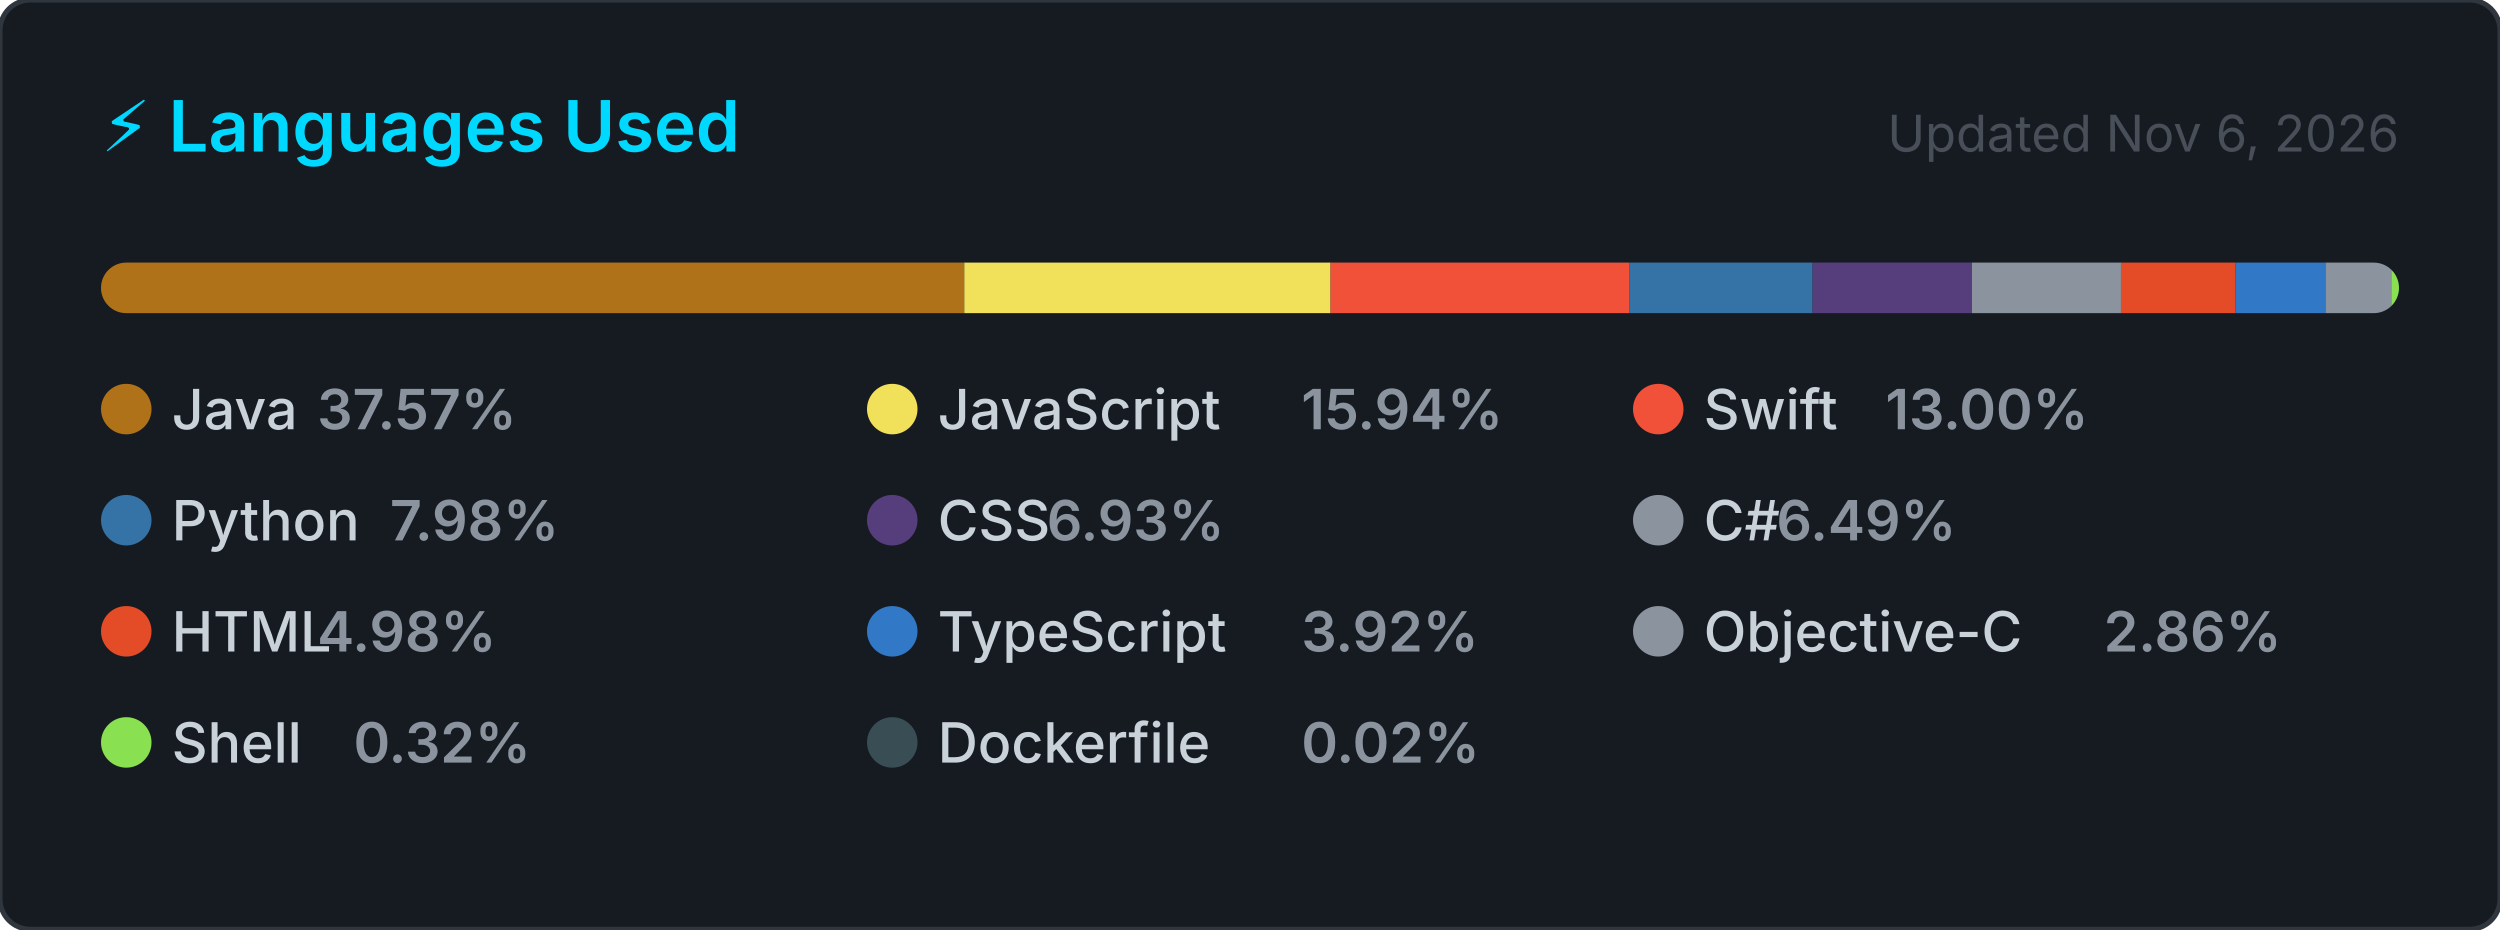
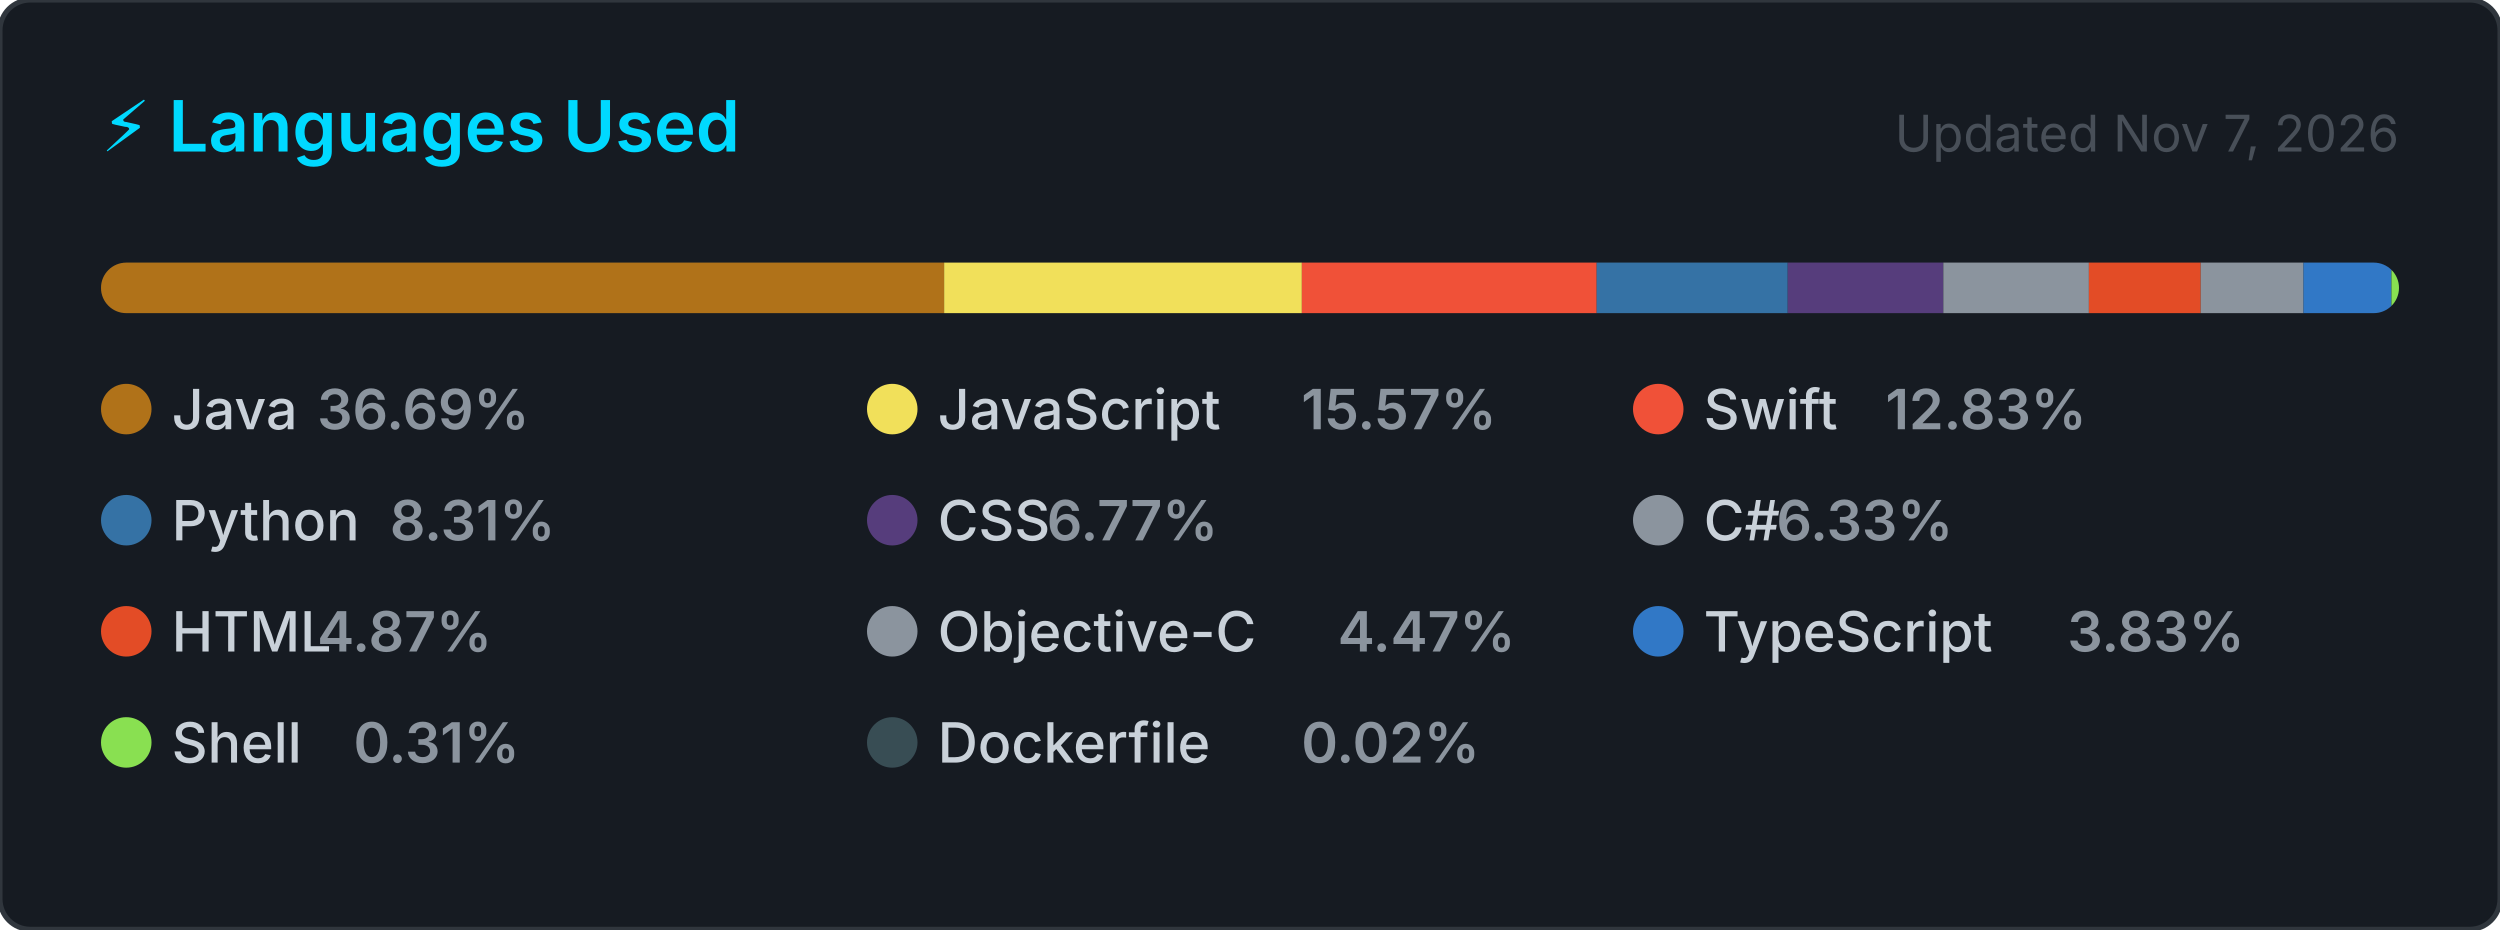
<svg xmlns="http://www.w3.org/2000/svg" width="495" height="184" viewBox="0 0 495 184" role="img" aria-label="Top programming languages for NaXeMate">
  <style>
    .card      { fill: #161b22; stroke: #30363d; stroke-width: 1; }
    .title     { font: 600 14px -apple-system, BlinkMacSystemFont, 'Segoe UI', sans-serif; fill: #00D9FF; }
    .updated   { font: 400 10px -apple-system, BlinkMacSystemFont, 'Segoe UI', sans-serif; fill: #484f58; }
    .lang-name { font: 500 11px -apple-system, BlinkMacSystemFont, 'Segoe UI', sans-serif; fill: #c9d1d9; }
    .lang-pct  { font: 600 11px -apple-system, BlinkMacSystemFont, 'Segoe UI', sans-serif; fill: #8b949e; }
  </style>
  <defs>
    <clipPath id="bar-clip">
      <rect x="20" y="52" width="455" height="10" rx="5" />
    </clipPath>
  </defs>
  <rect width="495" height="184" rx="6" ry="6" class="card" />
  <text x="20" y="30" class="title">⚡ Languages Used</text>
-   <text x="475" y="30" class="updated" text-anchor="end">Updated Nov 6, 2026</text>
+   <text x="475" y="30" class="updated" text-anchor="end">Updated Nov 7, 2026</text>
  <rect x="20" y="52" width="455" height="10" rx="5" fill="#21262d" />
  <g clip-path="url(#bar-clip)">
-     <rect x="20.00" y="52" width="170.93" height="10" fill="#b07219" />
-     <rect x="190.93" y="52" width="72.52" height="10" fill="#f1e05a" />
-     <rect x="263.45" y="52" width="59.13" height="10" fill="#F05138" />
-     <rect x="322.58" y="52" width="36.31" height="10" fill="#3572A5" />
-     <rect x="358.90" y="52" width="31.54" height="10" fill="#563d7c" />
-     <rect x="390.44" y="52" width="29.51" height="10" fill="#8b949e" />
-     <rect x="419.95" y="52" width="22.67" height="10" fill="#e34c26" />
-     <rect x="442.62" y="52" width="17.83" height="10" fill="#3178c6" />
-     <rect x="460.45" y="52" width="13.02" height="10" fill="#8b949e" />
-     <rect x="473.47" y="52" width="2.00" height="10" fill="#89e051" />
-     <rect x="475.47" y="52" width="2.00" height="10" fill="#384d54" />
+     <rect x="20.00" y="52" width="166.94" height="10" fill="#b07219" />
+     <rect x="186.94" y="52" width="70.83" height="10" fill="#f1e05a" />
+     <rect x="257.77" y="52" width="58.38" height="10" fill="#F05138" />
+     <rect x="316.14" y="52" width="37.83" height="10" fill="#3572A5" />
+     <rect x="353.98" y="52" width="30.80" height="10" fill="#563d7c" />
+     <rect x="384.78" y="52" width="28.82" height="10" fill="#8b949e" />
+     <rect x="413.60" y="52" width="22.14" height="10" fill="#e34c26" />
+     <rect x="435.74" y="52" width="20.35" height="10" fill="#8b949e" />
+     <rect x="456.09" y="52" width="17.41" height="10" fill="#3178c6" />
+     <rect x="473.51" y="52" width="2.00" height="10" fill="#89e051" />
+     <rect x="475.51" y="52" width="2.00" height="10" fill="#384d54" />
  </g>
  <g transform="translate(20, 76)">
    <circle cx="5" cy="5" r="5" fill="#b07219" />
    <text x="14" y="9" class="lang-name">Java</text>
-     <text x="14" y="9" class="lang-pct" dx="28.8">37.57%</text>
+     <text x="14" y="9" class="lang-pct" dx="28.8">36.69%</text>
  </g>
  <g transform="translate(171.6667, 76)">
    <circle cx="5" cy="5" r="5" fill="#f1e05a" />
    <text x="14" y="9" class="lang-name">JavaScript</text>
-     <text x="14" y="9" class="lang-pct" dx="72">15.94%</text>
+     <text x="14" y="9" class="lang-pct" dx="72">15.57%</text>
  </g>
  <g transform="translate(323.3333, 76)">
    <circle cx="5" cy="5" r="5" fill="#F05138" />
    <text x="14" y="9" class="lang-name">Swift</text>
-     <text x="14" y="9" class="lang-pct" dx="36">13.00%</text>
+     <text x="14" y="9" class="lang-pct" dx="36">12.83%</text>
  </g>
  <g transform="translate(20, 98)">
    <circle cx="5" cy="5" r="5" fill="#3572A5" />
    <text x="14" y="9" class="lang-name">Python</text>
-     <text x="14" y="9" class="lang-pct" dx="43.2">7.98%</text>
+     <text x="14" y="9" class="lang-pct" dx="43.2">8.31%</text>
  </g>
  <g transform="translate(171.6667, 98)">
    <circle cx="5" cy="5" r="5" fill="#563d7c" />
    <text x="14" y="9" class="lang-name">CSS</text>
-     <text x="14" y="9" class="lang-pct" dx="21.6">6.93%</text>
+     <text x="14" y="9" class="lang-pct" dx="21.6">6.77%</text>
  </g>
  <g transform="translate(323.3333, 98)">
    <circle cx="5" cy="5" r="5" fill="#8b949e" />
    <text x="14" y="9" class="lang-name">C#</text>
-     <text x="14" y="9" class="lang-pct" dx="14.4">6.49%</text>
+     <text x="14" y="9" class="lang-pct" dx="14.4">6.33%</text>
  </g>
  <g transform="translate(20, 120)">
    <circle cx="5" cy="5" r="5" fill="#e34c26" />
    <text x="14" y="9" class="lang-name">HTML</text>
-     <text x="14" y="9" class="lang-pct" dx="28.8">4.98%</text>
+     <text x="14" y="9" class="lang-pct" dx="28.8">4.87%</text>
  </g>
  <g transform="translate(171.6667, 120)">
+     <circle cx="5" cy="5" r="5" fill="#8b949e" />
+     <text x="14" y="9" class="lang-name">Objective-C</text>
+     <text x="14" y="9" class="lang-pct" dx="79.2">4.47%</text>
+   </g>
+   <g transform="translate(323.3333, 120)">
    <circle cx="5" cy="5" r="5" fill="#3178c6" />
    <text x="14" y="9" class="lang-name">TypeScript</text>
-     <text x="14" y="9" class="lang-pct" dx="72">3.92%</text>
-   </g>
-   <g transform="translate(323.3333, 120)">
-     <circle cx="5" cy="5" r="5" fill="#8b949e" />
-     <text x="14" y="9" class="lang-name">Objective-C</text>
-     <text x="14" y="9" class="lang-pct" dx="79.2">2.86%</text>
+     <text x="14" y="9" class="lang-pct" dx="72">3.83%</text>
  </g>
  <g transform="translate(20, 142)">
    <circle cx="5" cy="5" r="5" fill="#89e051" />
    <text x="14" y="9" class="lang-name">Shell</text>
-     <text x="14" y="9" class="lang-pct" dx="36">0.32%</text>
+     <text x="14" y="9" class="lang-pct" dx="36">0.31%</text>
  </g>
  <g transform="translate(171.6667, 142)">
    <circle cx="5" cy="5" r="5" fill="#384d54" />
    <text x="14" y="9" class="lang-name">Dockerfile</text>
    <text x="14" y="9" class="lang-pct" dx="72">0.02%</text>
  </g>
</svg>
